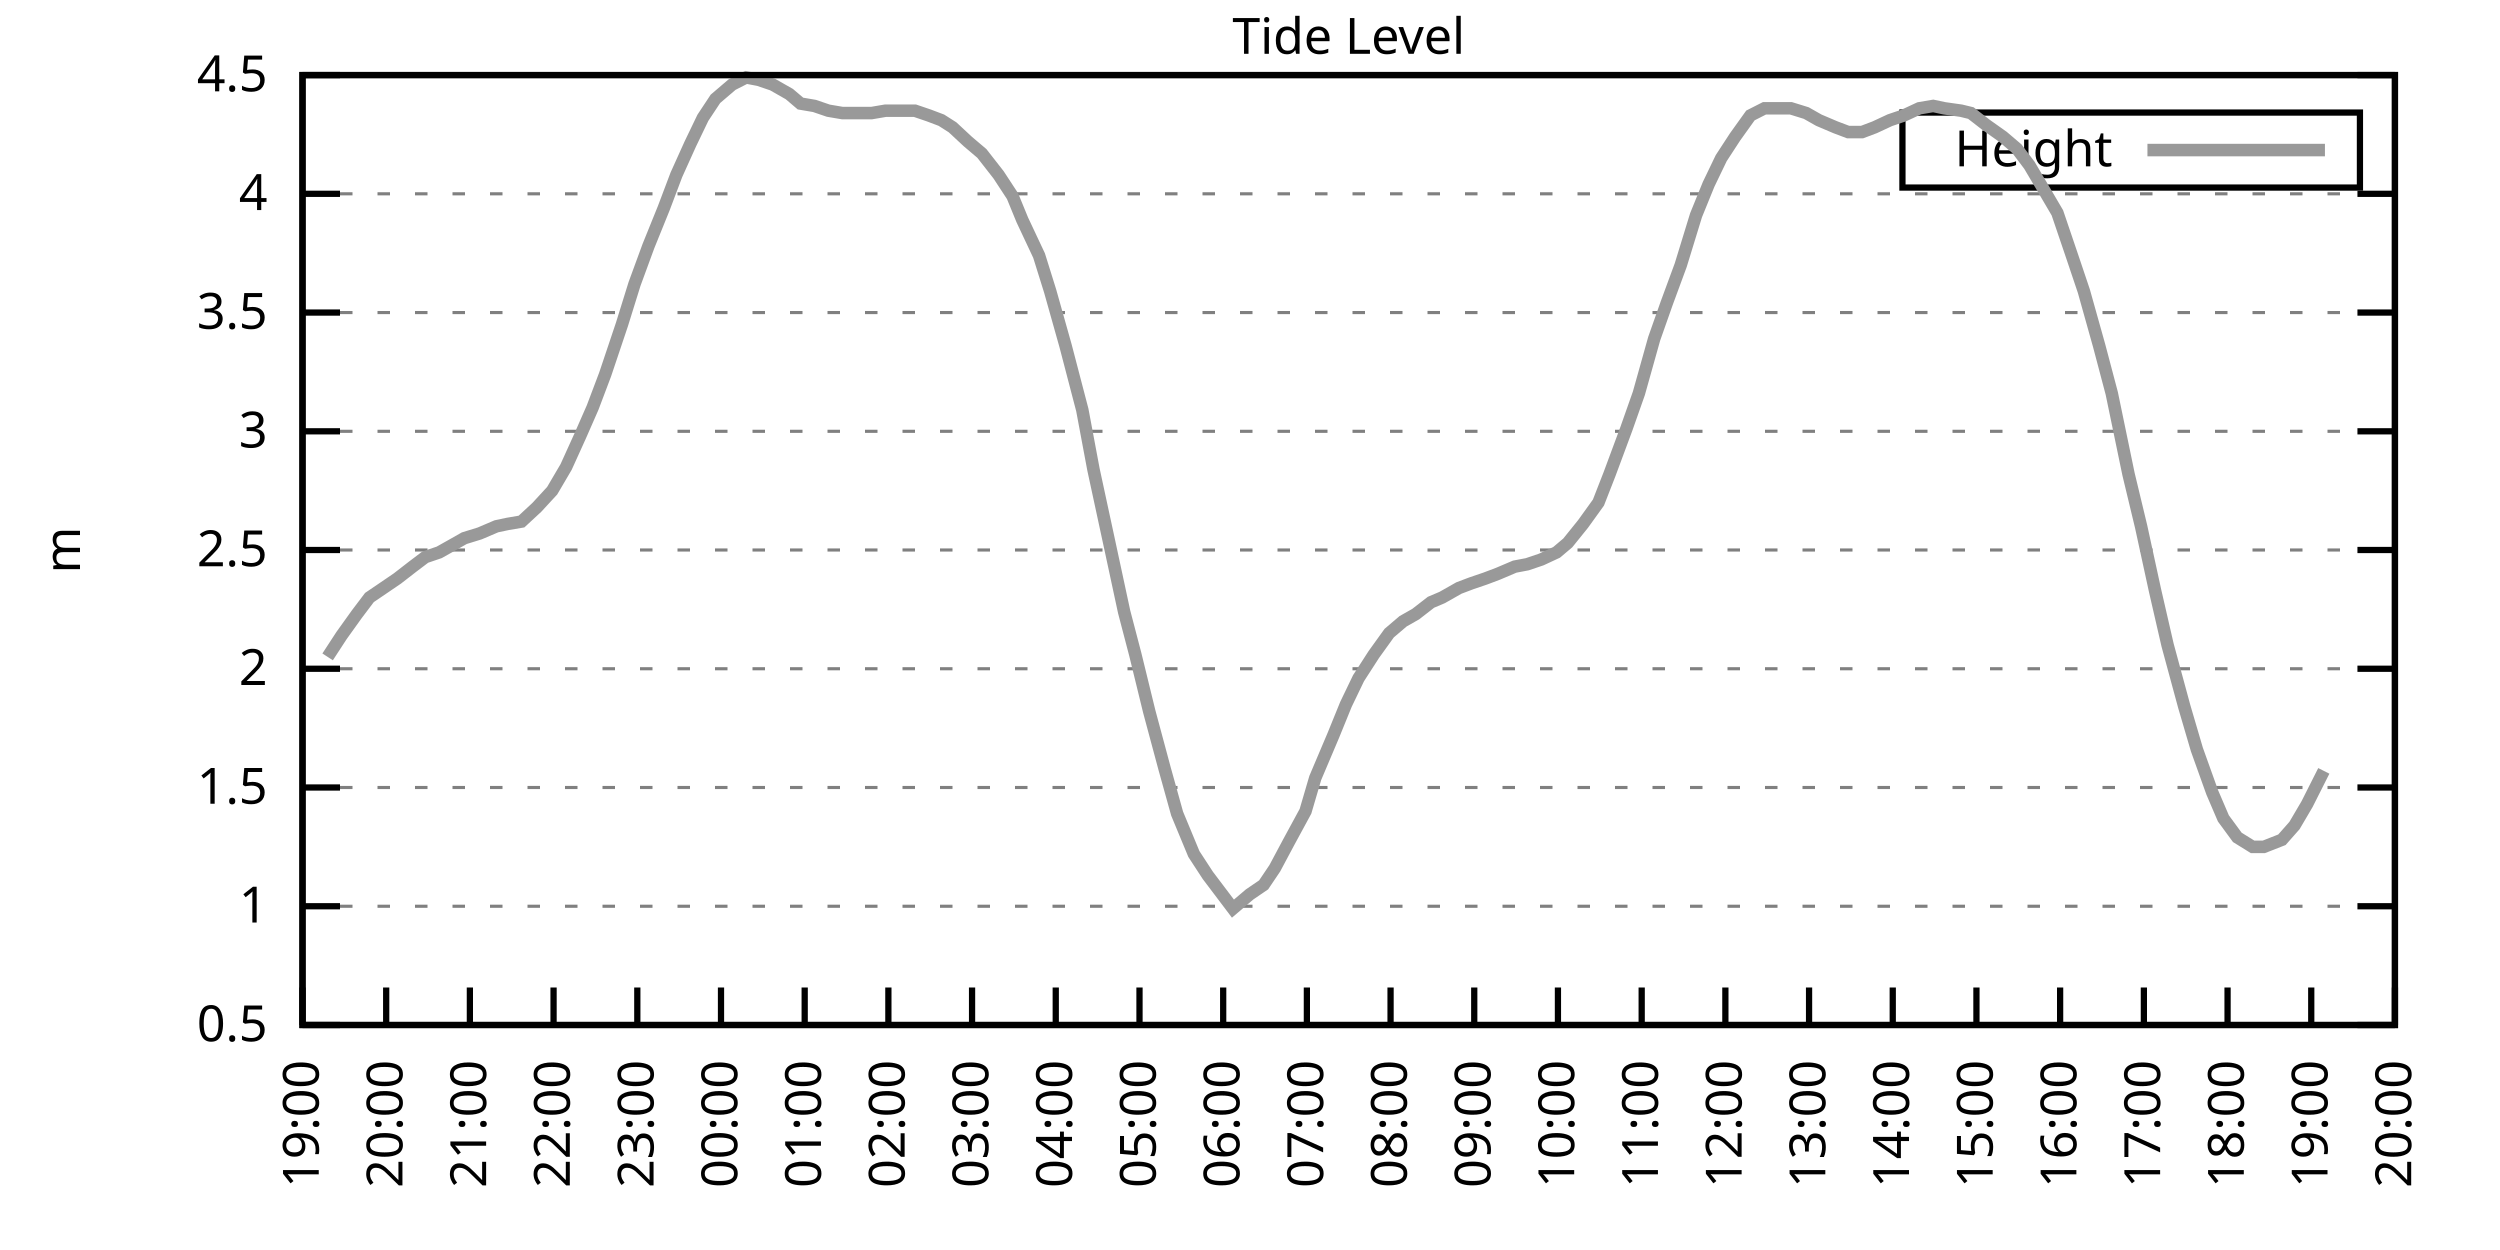
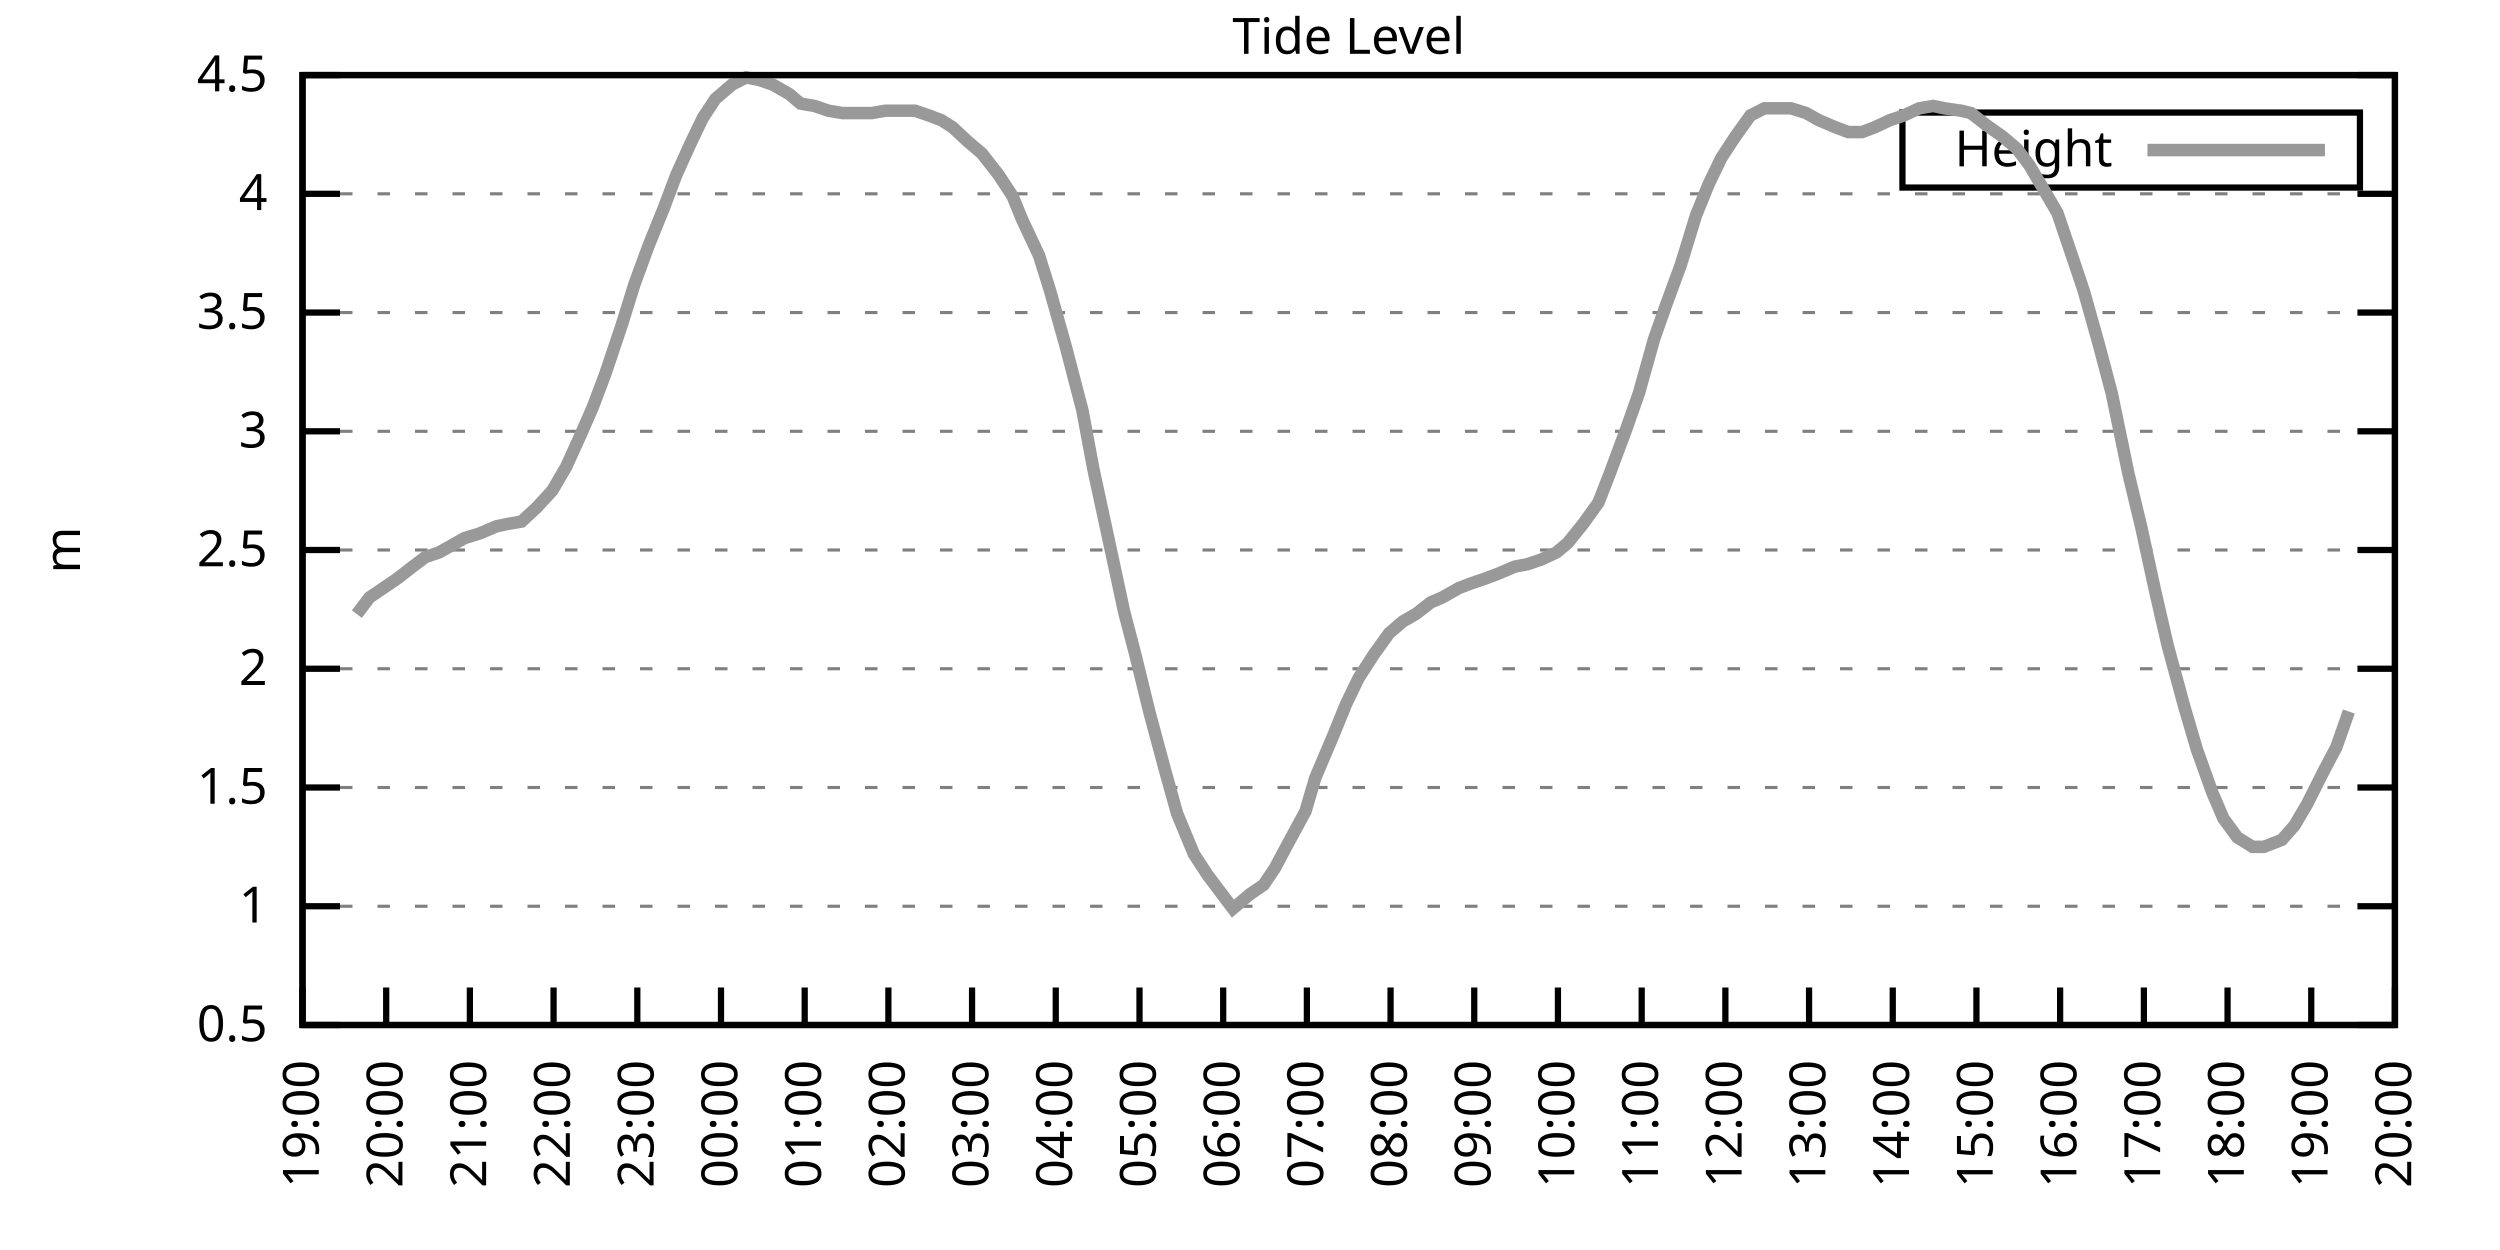
<svg xmlns="http://www.w3.org/2000/svg" xmlns:xlink="http://www.w3.org/1999/xlink" width="400" height="200" viewBox="0 0 400 200">
  <g id="gnuplot_canvas">
    <rect x="0" y="0" width="400" height="200" fill="none" />
    <defs>
      <circle id="gpDot" r="0.5" stroke-width="0.5" stroke="currentColor" />
      <path id="gpPt0" stroke-width="0.333" stroke="currentColor" d="M-1,0 h2 M0,-1 v2" />
      <path id="gpPt1" stroke-width="0.333" stroke="currentColor" d="M-1,-1 L1,1 M1,-1 L-1,1" />
      <path id="gpPt2" stroke-width="0.333" stroke="currentColor" d="M-1,0 L1,0 M0,-1 L0,1 M-1,-1 L1,1 M-1,1 L1,-1" />
      <rect id="gpPt3" stroke-width="0.333" stroke="currentColor" x="-1" y="-1" width="2" height="2" />
      <rect id="gpPt4" stroke-width="0.333" stroke="currentColor" fill="currentColor" x="-1" y="-1" width="2" height="2" />
      <circle id="gpPt5" stroke-width="0.333" stroke="currentColor" cx="0" cy="0" r="1" />
      <use xlink:href="#gpPt5" id="gpPt6" fill="currentColor" stroke="none" />
      <path id="gpPt7" stroke-width="0.333" stroke="currentColor" d="M0,-1.33 L-1.33,0.67 L1.33,0.67 z" />
      <use xlink:href="#gpPt7" id="gpPt8" fill="currentColor" stroke="none" />
      <use xlink:href="#gpPt7" id="gpPt9" stroke="currentColor" transform="rotate(180)" />
      <use xlink:href="#gpPt9" id="gpPt10" fill="currentColor" stroke="none" />
      <use xlink:href="#gpPt3" id="gpPt11" stroke="currentColor" transform="rotate(45)" />
      <use xlink:href="#gpPt11" id="gpPt12" fill="currentColor" stroke="none" />
      <path id="gpPt13" stroke-width="0.333" stroke="currentColor" d="M0,1.330 L1.265,0.411 L0.782,-1.067 L-0.782,-1.076 L-1.265,0.411 z" />
      <use xlink:href="#gpPt13" id="gpPt14" fill="currentColor" stroke="none" />
      <filter id="textbox" filterUnits="objectBoundingBox" x="0" y="0" height="1" width="1">
        <feFlood flood-color="white" flood-opacity="1" result="bgnd" />
        <feComposite in="SourceGraphic" in2="bgnd" operator="atop" />
      </filter>
      <filter id="greybox" filterUnits="objectBoundingBox" x="0" y="0" height="1" width="1">
        <feFlood flood-color="lightgrey" flood-opacity="1" result="grey" />
        <feComposite in="SourceGraphic" in2="grey" operator="atop" />
      </filter>
    </defs>
    <g fill="none" color="white" stroke="currentColor" stroke-width="1.00" stroke-linecap="butt" stroke-linejoin="miter">
</g>
    <g fill="none" color="black" stroke="currentColor" stroke-width="1.00" stroke-linecap="butt" stroke-linejoin="miter">
      <g stroke="none" shape-rendering="crispEdges">
        <polygon fill="rgb(255, 255, 255)" points="48.40,164.00 383.18,164.00 383.18,12.02 48.40,12.02 " />
      </g>
    </g>
    <g fill="none" color="black" stroke="currentColor" stroke-width="1.00" stroke-linecap="butt" stroke-linejoin="miter">
</g>
    <g fill="none" color="black" stroke="black" stroke-width="0.50" stroke-linecap="butt" stroke-linejoin="miter">
</g>
    <g fill="none" color="gray" stroke="currentColor" stroke-width="0.50" stroke-linecap="butt" stroke-linejoin="miter">
      <path stroke="gray" stroke-dasharray="2,4" class="gridline" d="M48.40,164.00 L383.19,164.00  " />
    </g>
    <g fill="none" color="gray" stroke="gray" stroke-width="1.00" stroke-linecap="butt" stroke-linejoin="miter">
</g>
    <g fill="none" color="black" stroke="currentColor" stroke-width="1.00" stroke-linecap="butt" stroke-linejoin="miter">
      <path stroke="black" d="M48.40,164.00 L54.40,164.00 M383.19,164.00 L377.19,164.00  " />
      <g transform="translate(42.80,166.60)" stroke="none" fill="black" font-family="Sans" font-size="8.00" text-anchor="end">
        <text>
          <tspan font-family="Sans"> 0.5</tspan>
        </text>
      </g>
    </g>
    <g fill="none" color="black" stroke="currentColor" stroke-width="1.00" stroke-linecap="butt" stroke-linejoin="miter">
</g>
    <g fill="none" color="black" stroke="black" stroke-width="0.50" stroke-linecap="butt" stroke-linejoin="miter">
</g>
    <g fill="none" color="gray" stroke="currentColor" stroke-width="0.50" stroke-linecap="butt" stroke-linejoin="miter">
      <path stroke="gray" stroke-dasharray="2,4" class="gridline" d="M48.40,145.00 L383.19,145.00  " />
    </g>
    <g fill="none" color="gray" stroke="gray" stroke-width="1.00" stroke-linecap="butt" stroke-linejoin="miter">
</g>
    <g fill="none" color="black" stroke="currentColor" stroke-width="1.00" stroke-linecap="butt" stroke-linejoin="miter">
      <path stroke="black" d="M48.40,145.00 L54.40,145.00 M383.19,145.00 L377.19,145.00  " />
      <g transform="translate(42.80,147.60)" stroke="none" fill="black" font-family="Sans" font-size="8.00" text-anchor="end">
        <text>
          <tspan font-family="Sans"> 1</tspan>
        </text>
      </g>
    </g>
    <g fill="none" color="black" stroke="currentColor" stroke-width="1.00" stroke-linecap="butt" stroke-linejoin="miter">
</g>
    <g fill="none" color="black" stroke="black" stroke-width="0.50" stroke-linecap="butt" stroke-linejoin="miter">
</g>
    <g fill="none" color="gray" stroke="currentColor" stroke-width="0.50" stroke-linecap="butt" stroke-linejoin="miter">
      <path stroke="gray" stroke-dasharray="2,4" class="gridline" d="M48.40,126.00 L383.19,126.00  " />
    </g>
    <g fill="none" color="gray" stroke="gray" stroke-width="1.00" stroke-linecap="butt" stroke-linejoin="miter">
</g>
    <g fill="none" color="black" stroke="currentColor" stroke-width="1.00" stroke-linecap="butt" stroke-linejoin="miter">
      <path stroke="black" d="M48.40,126.00 L54.40,126.00 M383.19,126.00 L377.19,126.00  " />
      <g transform="translate(42.80,128.60)" stroke="none" fill="black" font-family="Sans" font-size="8.00" text-anchor="end">
        <text>
          <tspan font-family="Sans"> 1.5</tspan>
        </text>
      </g>
    </g>
    <g fill="none" color="black" stroke="currentColor" stroke-width="1.00" stroke-linecap="butt" stroke-linejoin="miter">
</g>
    <g fill="none" color="black" stroke="black" stroke-width="0.50" stroke-linecap="butt" stroke-linejoin="miter">
</g>
    <g fill="none" color="gray" stroke="currentColor" stroke-width="0.50" stroke-linecap="butt" stroke-linejoin="miter">
      <path stroke="gray" stroke-dasharray="2,4" class="gridline" d="M48.40,107.00 L383.19,107.00  " />
    </g>
    <g fill="none" color="gray" stroke="gray" stroke-width="1.00" stroke-linecap="butt" stroke-linejoin="miter">
</g>
    <g fill="none" color="black" stroke="currentColor" stroke-width="1.00" stroke-linecap="butt" stroke-linejoin="miter">
      <path stroke="black" d="M48.40,107.00 L54.40,107.00 M383.19,107.00 L377.19,107.00  " />
      <g transform="translate(42.80,109.60)" stroke="none" fill="black" font-family="Sans" font-size="8.00" text-anchor="end">
        <text>
          <tspan font-family="Sans"> 2</tspan>
        </text>
      </g>
    </g>
    <g fill="none" color="black" stroke="currentColor" stroke-width="1.00" stroke-linecap="butt" stroke-linejoin="miter">
</g>
    <g fill="none" color="black" stroke="black" stroke-width="0.50" stroke-linecap="butt" stroke-linejoin="miter">
</g>
    <g fill="none" color="gray" stroke="currentColor" stroke-width="0.50" stroke-linecap="butt" stroke-linejoin="miter">
      <path stroke="gray" stroke-dasharray="2,4" class="gridline" d="M48.40,88.00 L383.19,88.00  " />
    </g>
    <g fill="none" color="gray" stroke="gray" stroke-width="1.00" stroke-linecap="butt" stroke-linejoin="miter">
</g>
    <g fill="none" color="black" stroke="currentColor" stroke-width="1.00" stroke-linecap="butt" stroke-linejoin="miter">
      <path stroke="black" d="M48.40,88.00 L54.40,88.00 M383.19,88.00 L377.19,88.00  " />
      <g transform="translate(42.80,90.60)" stroke="none" fill="black" font-family="Sans" font-size="8.00" text-anchor="end">
        <text>
          <tspan font-family="Sans"> 2.5</tspan>
        </text>
      </g>
    </g>
    <g fill="none" color="black" stroke="currentColor" stroke-width="1.00" stroke-linecap="butt" stroke-linejoin="miter">
</g>
    <g fill="none" color="black" stroke="black" stroke-width="0.50" stroke-linecap="butt" stroke-linejoin="miter">
</g>
    <g fill="none" color="gray" stroke="currentColor" stroke-width="0.50" stroke-linecap="butt" stroke-linejoin="miter">
      <path stroke="gray" stroke-dasharray="2,4" class="gridline" d="M48.40,69.01 L383.19,69.01  " />
    </g>
    <g fill="none" color="gray" stroke="gray" stroke-width="1.00" stroke-linecap="butt" stroke-linejoin="miter">
</g>
    <g fill="none" color="black" stroke="currentColor" stroke-width="1.00" stroke-linecap="butt" stroke-linejoin="miter">
      <path stroke="black" d="M48.40,69.01 L54.40,69.01 M383.19,69.01 L377.19,69.01  " />
      <g transform="translate(42.80,71.61)" stroke="none" fill="black" font-family="Sans" font-size="8.00" text-anchor="end">
        <text>
          <tspan font-family="Sans"> 3</tspan>
        </text>
      </g>
    </g>
    <g fill="none" color="black" stroke="currentColor" stroke-width="1.00" stroke-linecap="butt" stroke-linejoin="miter">
</g>
    <g fill="none" color="black" stroke="black" stroke-width="0.50" stroke-linecap="butt" stroke-linejoin="miter">
</g>
    <g fill="none" color="gray" stroke="currentColor" stroke-width="0.50" stroke-linecap="butt" stroke-linejoin="miter">
      <path stroke="gray" stroke-dasharray="2,4" class="gridline" d="M48.40,50.01 L383.19,50.01  " />
    </g>
    <g fill="none" color="gray" stroke="gray" stroke-width="1.00" stroke-linecap="butt" stroke-linejoin="miter">
</g>
    <g fill="none" color="black" stroke="currentColor" stroke-width="1.00" stroke-linecap="butt" stroke-linejoin="miter">
      <path stroke="black" d="M48.40,50.01 L54.40,50.01 M383.19,50.01 L377.19,50.01  " />
      <g transform="translate(42.80,52.61)" stroke="none" fill="black" font-family="Sans" font-size="8.00" text-anchor="end">
        <text>
          <tspan font-family="Sans"> 3.5</tspan>
        </text>
      </g>
    </g>
    <g fill="none" color="black" stroke="currentColor" stroke-width="1.00" stroke-linecap="butt" stroke-linejoin="miter">
</g>
    <g fill="none" color="black" stroke="black" stroke-width="0.50" stroke-linecap="butt" stroke-linejoin="miter">
</g>
    <g fill="none" color="gray" stroke="currentColor" stroke-width="0.50" stroke-linecap="butt" stroke-linejoin="miter">
      <path stroke="gray" stroke-dasharray="2,4" class="gridline" d="M48.40,31.01 L383.19,31.01  " />
    </g>
    <g fill="none" color="gray" stroke="gray" stroke-width="1.00" stroke-linecap="butt" stroke-linejoin="miter">
</g>
    <g fill="none" color="black" stroke="currentColor" stroke-width="1.00" stroke-linecap="butt" stroke-linejoin="miter">
      <path stroke="black" d="M48.40,31.01 L54.40,31.01 M383.19,31.01 L377.19,31.01  " />
      <g transform="translate(42.80,33.61)" stroke="none" fill="black" font-family="Sans" font-size="8.00" text-anchor="end">
        <text>
          <tspan font-family="Sans"> 4</tspan>
        </text>
      </g>
    </g>
    <g fill="none" color="black" stroke="currentColor" stroke-width="1.00" stroke-linecap="butt" stroke-linejoin="miter">
</g>
    <g fill="none" color="black" stroke="black" stroke-width="0.50" stroke-linecap="butt" stroke-linejoin="miter">
</g>
    <g fill="none" color="gray" stroke="currentColor" stroke-width="0.50" stroke-linecap="butt" stroke-linejoin="miter">
      <path stroke="gray" stroke-dasharray="2,4" class="gridline" d="M48.40,12.01 L383.19,12.01  " />
    </g>
    <g fill="none" color="gray" stroke="gray" stroke-width="1.00" stroke-linecap="butt" stroke-linejoin="miter">
</g>
    <g fill="none" color="black" stroke="currentColor" stroke-width="1.00" stroke-linecap="butt" stroke-linejoin="miter">
      <path stroke="black" d="M48.40,12.01 L54.40,12.01 M383.19,12.01 L377.19,12.01  " />
      <g transform="translate(42.80,14.61)" stroke="none" fill="black" font-family="Sans" font-size="8.00" text-anchor="end">
        <text>
          <tspan font-family="Sans"> 4.5</tspan>
        </text>
      </g>
    </g>
    <g fill="none" color="black" stroke="currentColor" stroke-width="1.00" stroke-linecap="butt" stroke-linejoin="miter">
      <path stroke="black" d="M48.40,164.00 L48.40,158.00  " />
      <g transform="translate(51.00,169.60) rotate(270.00)" stroke="none" fill="black" font-family="Sans" font-size="8.00" text-anchor="end">
        <text>
          <tspan font-family="Sans">19:00</tspan>
        </text>
      </g>
    </g>
    <g fill="none" color="black" stroke="currentColor" stroke-width="1.00" stroke-linecap="butt" stroke-linejoin="miter">
      <path stroke="black" d="M61.79,164.00 L61.79,158.00  " />
      <g transform="translate(64.39,169.60) rotate(270.00)" stroke="none" fill="black" font-family="Sans" font-size="8.00" text-anchor="end">
        <text>
          <tspan font-family="Sans">20:00</tspan>
        </text>
      </g>
    </g>
    <g fill="none" color="black" stroke="currentColor" stroke-width="1.00" stroke-linecap="butt" stroke-linejoin="miter">
      <path stroke="black" d="M75.18,164.00 L75.18,158.00  " />
      <g transform="translate(77.78,169.60) rotate(270.00)" stroke="none" fill="black" font-family="Sans" font-size="8.00" text-anchor="end">
        <text>
          <tspan font-family="Sans">21:00</tspan>
        </text>
      </g>
    </g>
    <g fill="none" color="black" stroke="currentColor" stroke-width="1.00" stroke-linecap="butt" stroke-linejoin="miter">
      <path stroke="black" d="M88.57,164.00 L88.57,158.00  " />
      <g transform="translate(91.17,169.60) rotate(270.00)" stroke="none" fill="black" font-family="Sans" font-size="8.00" text-anchor="end">
        <text>
          <tspan font-family="Sans">22:00</tspan>
        </text>
      </g>
    </g>
    <g fill="none" color="black" stroke="currentColor" stroke-width="1.00" stroke-linecap="butt" stroke-linejoin="miter">
      <path stroke="black" d="M101.97,164.00 L101.97,158.00  " />
      <g transform="translate(104.57,169.60) rotate(270.00)" stroke="none" fill="black" font-family="Sans" font-size="8.00" text-anchor="end">
        <text>
          <tspan font-family="Sans">23:00</tspan>
        </text>
      </g>
    </g>
    <g fill="none" color="black" stroke="currentColor" stroke-width="1.00" stroke-linecap="butt" stroke-linejoin="miter">
      <path stroke="black" d="M115.36,164.00 L115.36,158.00  " />
      <g transform="translate(117.96,169.60) rotate(270.00)" stroke="none" fill="black" font-family="Sans" font-size="8.00" text-anchor="end">
        <text>
          <tspan font-family="Sans">00:00</tspan>
        </text>
      </g>
    </g>
    <g fill="none" color="black" stroke="currentColor" stroke-width="1.00" stroke-linecap="butt" stroke-linejoin="miter">
      <path stroke="black" d="M128.75,164.00 L128.75,158.00  " />
      <g transform="translate(131.35,169.60) rotate(270.00)" stroke="none" fill="black" font-family="Sans" font-size="8.00" text-anchor="end">
        <text>
          <tspan font-family="Sans">01:00</tspan>
        </text>
      </g>
    </g>
    <g fill="none" color="black" stroke="currentColor" stroke-width="1.00" stroke-linecap="butt" stroke-linejoin="miter">
      <path stroke="black" d="M142.14,164.00 L142.14,158.00  " />
      <g transform="translate(144.74,169.60) rotate(270.00)" stroke="none" fill="black" font-family="Sans" font-size="8.00" text-anchor="end">
        <text>
          <tspan font-family="Sans">02:00</tspan>
        </text>
      </g>
    </g>
    <g fill="none" color="black" stroke="currentColor" stroke-width="1.00" stroke-linecap="butt" stroke-linejoin="miter">
      <path stroke="black" d="M155.53,164.00 L155.53,158.00  " />
      <g transform="translate(158.13,169.60) rotate(270.00)" stroke="none" fill="black" font-family="Sans" font-size="8.00" text-anchor="end">
        <text>
          <tspan font-family="Sans">03:00</tspan>
        </text>
      </g>
    </g>
    <g fill="none" color="black" stroke="currentColor" stroke-width="1.00" stroke-linecap="butt" stroke-linejoin="miter">
      <path stroke="black" d="M168.92,164.00 L168.92,158.00  " />
      <g transform="translate(171.52,169.60) rotate(270.00)" stroke="none" fill="black" font-family="Sans" font-size="8.00" text-anchor="end">
        <text>
          <tspan font-family="Sans">04:00</tspan>
        </text>
      </g>
    </g>
    <g fill="none" color="black" stroke="currentColor" stroke-width="1.00" stroke-linecap="butt" stroke-linejoin="miter">
      <path stroke="black" d="M182.32,164.00 L182.32,158.00  " />
      <g transform="translate(184.92,169.60) rotate(270.00)" stroke="none" fill="black" font-family="Sans" font-size="8.00" text-anchor="end">
        <text>
          <tspan font-family="Sans">05:00</tspan>
        </text>
      </g>
    </g>
    <g fill="none" color="black" stroke="currentColor" stroke-width="1.00" stroke-linecap="butt" stroke-linejoin="miter">
      <path stroke="black" d="M195.71,164.00 L195.71,158.00  " />
      <g transform="translate(198.31,169.60) rotate(270.00)" stroke="none" fill="black" font-family="Sans" font-size="8.00" text-anchor="end">
        <text>
          <tspan font-family="Sans">06:00</tspan>
        </text>
      </g>
    </g>
    <g fill="none" color="black" stroke="currentColor" stroke-width="1.00" stroke-linecap="butt" stroke-linejoin="miter">
      <path stroke="black" d="M209.10,164.00 L209.10,158.00  " />
      <g transform="translate(211.70,169.60) rotate(270.00)" stroke="none" fill="black" font-family="Sans" font-size="8.00" text-anchor="end">
        <text>
          <tspan font-family="Sans">07:00</tspan>
        </text>
      </g>
    </g>
    <g fill="none" color="black" stroke="currentColor" stroke-width="1.00" stroke-linecap="butt" stroke-linejoin="miter">
      <path stroke="black" d="M222.49,164.00 L222.49,158.00  " />
      <g transform="translate(225.09,169.60) rotate(270.00)" stroke="none" fill="black" font-family="Sans" font-size="8.00" text-anchor="end">
        <text>
          <tspan font-family="Sans">08:00</tspan>
        </text>
      </g>
    </g>
    <g fill="none" color="black" stroke="currentColor" stroke-width="1.00" stroke-linecap="butt" stroke-linejoin="miter">
      <path stroke="black" d="M235.88,164.00 L235.88,158.00  " />
      <g transform="translate(238.48,169.60) rotate(270.00)" stroke="none" fill="black" font-family="Sans" font-size="8.00" text-anchor="end">
        <text>
          <tspan font-family="Sans">09:00</tspan>
        </text>
      </g>
    </g>
    <g fill="none" color="black" stroke="currentColor" stroke-width="1.00" stroke-linecap="butt" stroke-linejoin="miter">
      <path stroke="black" d="M249.27,164.00 L249.27,158.00  " />
      <g transform="translate(251.87,169.60) rotate(270.00)" stroke="none" fill="black" font-family="Sans" font-size="8.00" text-anchor="end">
        <text>
          <tspan font-family="Sans">10:00</tspan>
        </text>
      </g>
    </g>
    <g fill="none" color="black" stroke="currentColor" stroke-width="1.00" stroke-linecap="butt" stroke-linejoin="miter">
      <path stroke="black" d="M262.67,164.00 L262.67,158.00  " />
      <g transform="translate(265.27,169.60) rotate(270.00)" stroke="none" fill="black" font-family="Sans" font-size="8.00" text-anchor="end">
        <text>
          <tspan font-family="Sans">11:00</tspan>
        </text>
      </g>
    </g>
    <g fill="none" color="black" stroke="currentColor" stroke-width="1.00" stroke-linecap="butt" stroke-linejoin="miter">
      <path stroke="black" d="M276.06,164.00 L276.06,158.00  " />
      <g transform="translate(278.66,169.60) rotate(270.00)" stroke="none" fill="black" font-family="Sans" font-size="8.00" text-anchor="end">
        <text>
          <tspan font-family="Sans">12:00</tspan>
        </text>
      </g>
    </g>
    <g fill="none" color="black" stroke="currentColor" stroke-width="1.00" stroke-linecap="butt" stroke-linejoin="miter">
      <path stroke="black" d="M289.45,164.00 L289.45,158.00  " />
      <g transform="translate(292.05,169.60) rotate(270.00)" stroke="none" fill="black" font-family="Sans" font-size="8.00" text-anchor="end">
        <text>
          <tspan font-family="Sans">13:00</tspan>
        </text>
      </g>
    </g>
    <g fill="none" color="black" stroke="currentColor" stroke-width="1.00" stroke-linecap="butt" stroke-linejoin="miter">
      <path stroke="black" d="M302.84,164.00 L302.84,158.00  " />
      <g transform="translate(305.44,169.60) rotate(270.00)" stroke="none" fill="black" font-family="Sans" font-size="8.00" text-anchor="end">
        <text>
          <tspan font-family="Sans">14:00</tspan>
        </text>
      </g>
    </g>
    <g fill="none" color="black" stroke="currentColor" stroke-width="1.00" stroke-linecap="butt" stroke-linejoin="miter">
      <path stroke="black" d="M316.23,164.00 L316.23,158.00  " />
      <g transform="translate(318.83,169.60) rotate(270.00)" stroke="none" fill="black" font-family="Sans" font-size="8.00" text-anchor="end">
        <text>
          <tspan font-family="Sans">15:00</tspan>
        </text>
      </g>
    </g>
    <g fill="none" color="black" stroke="currentColor" stroke-width="1.00" stroke-linecap="butt" stroke-linejoin="miter">
      <path stroke="black" d="M329.62,164.00 L329.62,158.00  " />
      <g transform="translate(332.22,169.60) rotate(270.00)" stroke="none" fill="black" font-family="Sans" font-size="8.00" text-anchor="end">
        <text>
          <tspan font-family="Sans">16:00</tspan>
        </text>
      </g>
    </g>
    <g fill="none" color="black" stroke="currentColor" stroke-width="1.00" stroke-linecap="butt" stroke-linejoin="miter">
      <path stroke="black" d="M343.02,164.00 L343.02,158.00  " />
      <g transform="translate(345.62,169.60) rotate(270.00)" stroke="none" fill="black" font-family="Sans" font-size="8.00" text-anchor="end">
        <text>
          <tspan font-family="Sans">17:00</tspan>
        </text>
      </g>
    </g>
    <g fill="none" color="black" stroke="currentColor" stroke-width="1.00" stroke-linecap="butt" stroke-linejoin="miter">
      <path stroke="black" d="M356.41,164.00 L356.41,158.00  " />
      <g transform="translate(359.01,169.60) rotate(270.00)" stroke="none" fill="black" font-family="Sans" font-size="8.00" text-anchor="end">
        <text>
          <tspan font-family="Sans">18:00</tspan>
        </text>
      </g>
    </g>
    <g fill="none" color="black" stroke="currentColor" stroke-width="1.00" stroke-linecap="butt" stroke-linejoin="miter">
      <path stroke="black" d="M369.80,164.00 L369.80,158.00  " />
      <g transform="translate(372.40,169.60) rotate(270.00)" stroke="none" fill="black" font-family="Sans" font-size="8.00" text-anchor="end">
        <text>
          <tspan font-family="Sans">19:00</tspan>
        </text>
      </g>
    </g>
    <g fill="none" color="black" stroke="currentColor" stroke-width="1.00" stroke-linecap="butt" stroke-linejoin="miter">
      <path stroke="black" d="M383.19,164.00 L383.19,158.00  " />
      <g transform="translate(385.79,169.60) rotate(270.00)" stroke="none" fill="black" font-family="Sans" font-size="8.00" text-anchor="end">
        <text>
          <tspan font-family="Sans">20:00</tspan>
        </text>
      </g>
    </g>
    <g fill="none" color="black" stroke="currentColor" stroke-width="1.00" stroke-linecap="butt" stroke-linejoin="miter">
</g>
    <g fill="none" color="black" stroke="currentColor" stroke-width="1.00" stroke-linecap="butt" stroke-linejoin="miter">
      <path stroke="black" d="M48.40,12.01 L48.40,164.00 L383.19,164.00 L383.19,12.01 L48.40,12.01 Z  " />
    </g>
    <g fill="none" color="black" stroke="currentColor" stroke-width="1.00" stroke-linecap="butt" stroke-linejoin="miter">
</g>
    <g fill="none" color="black" stroke="currentColor" stroke-width="1.00" stroke-linecap="butt" stroke-linejoin="miter">
      <path stroke="black" d="M304.39,30.01 L304.39,18.01 L377.59,18.01 L377.59,30.01 L304.39,30.01 Z  " />
    </g>
    <g id="Tide_level_plot_1">
      <g fill="none" color="white" stroke="black" stroke-width="2.00" stroke-linecap="butt" stroke-linejoin="miter">
</g>
      <g fill="none" color="black" stroke="currentColor" stroke-width="2.00" stroke-linecap="butt" stroke-linejoin="miter">
        <g transform="translate(337.99,26.61)" stroke="none" fill="black" font-family="Sans" font-size="8.00" text-anchor="end">
          <text>
            <tspan font-family="Sans">Height</tspan>
          </text>
        </g>
      </g>
      <g fill="none" color="black" stroke="currentColor" stroke-width="2.00" stroke-linecap="butt" stroke-linejoin="miter">
-         <path stroke="rgb(153, 153, 153)" d="M343.59,24.01 L371.99,24.01 M52.42,105.10 L54.65,101.68 L57.10,98.26 L59.11,95.60 L61.35,94.08 L63.58,92.56   L66.03,90.66 L68.04,89.14 L70.27,88.38 L72.28,87.25 L74.29,86.11 L76.75,85.35 L79.42,84.21 L81.21,83.83   L83.44,83.45 L85.90,81.17 L88.35,78.51 L90.58,74.71 L92.82,69.77 L94.82,65.21 L96.83,59.89 L99.51,51.91   L101.52,45.45 L103.75,39.37 L106.21,33.29 L108.22,27.97 L110.45,23.03 L112.46,18.85 L114.47,15.81 L117.14,13.53   L119.38,12.39 L121.38,12.77 L123.62,13.53 L126.29,15.05 L128.08,16.57 L130.31,16.95 L132.54,17.71 L134.78,18.09   L137.01,18.09 L139.46,18.09 L141.69,17.71 L143.48,17.71 L146.38,17.71 L148.61,18.47 L150.62,19.23 L152.41,20.37   L154.86,22.65 L157.10,24.55 L159.77,27.97 L162.01,31.39 L163.57,35.19 L166.25,40.89 L168.03,46.59 L170.49,55.33   L173.17,65.59 L174.95,75.09 L177.41,86.49 L179.86,97.88 L181.65,104.72 L183.88,113.84 L186.33,122.96 L188.34,130.18   L191.02,136.64 L193.25,140.06 L195.26,142.72 L197.27,145.38 L199.95,143.10 L202.18,141.58 L203.97,138.92 L206.20,134.74   L208.88,129.80 L210.44,124.48 L213.34,117.64 L215.35,112.70 L217.36,108.52 L219.81,104.72 L222.27,101.30 L224.50,99.40   L226.51,98.26 L228.96,96.36 L230.75,95.60 L233.43,94.08 L235.44,93.32 L237.67,92.56 L239.68,91.80 L242.36,90.66   L244.36,90.28 L246.60,89.52 L249.05,88.38 L250.84,86.87 L253.29,83.83 L255.75,80.41 L257.53,75.85 L260.21,68.63   L262.22,62.93 L264.67,54.19 L266.68,48.49 L268.92,42.41 L271.37,34.43 L273.38,29.49 L275.39,25.31 L277.62,21.89   L280.07,18.47 L282.31,17.33 L284.32,17.33 L286.55,17.33 L289.00,18.09 L291.01,19.23 L293.69,20.37 L295.70,21.13   L297.93,21.13 L299.94,20.37 L302.39,19.23 L304.63,18.47 L307.08,17.33 L309.31,16.95 L311.10,17.33 L313.78,17.71   L315.34,18.09 L317.79,19.99 L320.47,21.89 L322.70,23.79 L324.71,26.45 L326.95,30.25 L329.18,34.05 L331.63,41.27   L333.42,46.59 L335.87,55.33 L337.88,62.93 L340.56,75.85 L342.57,84.21 L344.80,94.46 L346.81,103.20 L349.49,113.08   L351.50,119.92 L353.95,126.76 L355.74,130.94 L357.97,133.98 L360.42,135.50 L362.21,135.50 L365.11,134.36 L367.12,132.08   L369.13,128.66 L371.81,123.34  " />
+         <path stroke="rgb(153, 153, 153)" d="M343.59,24.01 L371.99,24.01 M57.10,98.26 L59.11,95.60 L61.35,94.08 L63.58,92.56 L66.03,90.66 L68.04,89.14   L70.27,88.38 L72.28,87.25 L74.29,86.11 L76.75,85.35 L79.42,84.21 L81.21,83.83 L83.44,83.45 L85.90,81.17   L88.35,78.51 L90.58,74.71 L92.82,69.77 L94.82,65.21 L96.83,59.89 L99.51,51.91 L101.52,45.45 L103.75,39.37   L106.21,33.29 L108.22,27.97 L110.45,23.03 L112.46,18.85 L114.47,15.81 L117.14,13.53 L119.38,12.39 L121.38,12.77   L123.62,13.53 L126.29,15.05 L128.08,16.57 L130.31,16.95 L132.54,17.71 L134.78,18.09 L137.01,18.09 L139.46,18.09   L141.69,17.71 L143.48,17.71 L146.38,17.71 L148.61,18.47 L150.62,19.23 L152.41,20.37 L154.86,22.65 L157.10,24.55   L159.77,27.97 L162.01,31.39 L163.57,35.19 L166.25,40.89 L168.03,46.59 L170.49,55.33 L173.17,65.59 L174.95,75.09   L177.41,86.49 L179.86,97.88 L181.65,104.72 L183.88,113.84 L186.33,122.96 L188.34,130.18 L191.02,136.64 L193.25,140.06   L195.26,142.72 L197.27,145.38 L199.95,143.10 L202.18,141.58 L203.97,138.92 L206.20,134.74 L208.88,129.80 L210.44,124.48   L213.34,117.64 L215.35,112.70 L217.36,108.52 L219.81,104.72 L222.27,101.30 L224.50,99.40 L226.51,98.26 L228.96,96.36   L230.75,95.60 L233.43,94.08 L235.44,93.32 L237.67,92.56 L239.68,91.80 L242.36,90.66 L244.36,90.28 L246.60,89.52   L249.05,88.38 L250.84,86.87 L253.29,83.83 L255.75,80.41 L257.53,75.85 L260.21,68.63 L262.22,62.93 L264.67,54.19   L266.68,48.49 L268.92,42.41 L271.37,34.43 L273.38,29.49 L275.39,25.31 L277.62,21.89 L280.07,18.47 L282.31,17.33   L284.32,17.33 L286.55,17.33 L289.00,18.09 L291.01,19.23 L293.69,20.37 L295.70,21.13 L297.93,21.13 L299.94,20.37   L302.39,19.23 L304.63,18.47 L307.08,17.33 L309.31,16.95 L311.10,17.33 L313.78,17.71 L315.34,18.09 L317.79,19.99   L320.47,21.89 L322.70,23.79 L324.71,26.45 L326.95,30.25 L329.18,34.05 L331.63,41.27 L333.42,46.59 L335.87,55.33   L337.88,62.93 L340.56,75.85 L342.57,84.21 L344.80,94.46 L346.81,103.20 L349.49,113.08 L351.50,119.92 L353.95,126.76   L355.74,130.94 L357.97,133.98 L360.42,135.50 L362.21,135.50 L365.11,134.36 L367.12,132.08 L369.13,128.66 L371.81,123.34   L373.82,119.54 L375.82,113.84  " />
      </g>
    </g>
    <g fill="none" color="black" stroke="currentColor" stroke-width="2.00" stroke-linecap="butt" stroke-linejoin="miter">
</g>
    <g fill="none" color="black" stroke="black" stroke-width="1.00" stroke-linecap="butt" stroke-linejoin="miter">
</g>
    <g fill="none" color="black" stroke="currentColor" stroke-width="1.00" stroke-linecap="butt" stroke-linejoin="miter">
      <path stroke="black" d="M48.40,12.01 L48.40,164.00 L383.19,164.00 L383.19,12.01 L48.40,12.01 Z  " />
      <g transform="translate(12.80,88.01) rotate(270.00)" stroke="none" fill="black" font-family="Sans" font-size="8.00" text-anchor="middle">
        <text>
          <tspan font-family="Sans">m</tspan>
        </text>
      </g>
    </g>
    <g fill="none" color="black" stroke="currentColor" stroke-width="1.00" stroke-linecap="butt" stroke-linejoin="miter">
</g>
    <g fill="none" color="black" stroke="currentColor" stroke-width="1.00" stroke-linecap="butt" stroke-linejoin="miter">
      <g transform="translate(215.79,8.61)" stroke="none" fill="black" font-family="Sans" font-size="8.00" text-anchor="middle">
        <text>
          <tspan font-family="Sans">Tide Level</tspan>
        </text>
      </g>
    </g>
    <g fill="none" color="black" stroke="currentColor" stroke-width="1.00" stroke-linecap="butt" stroke-linejoin="miter">
</g>
  </g>
</svg>
